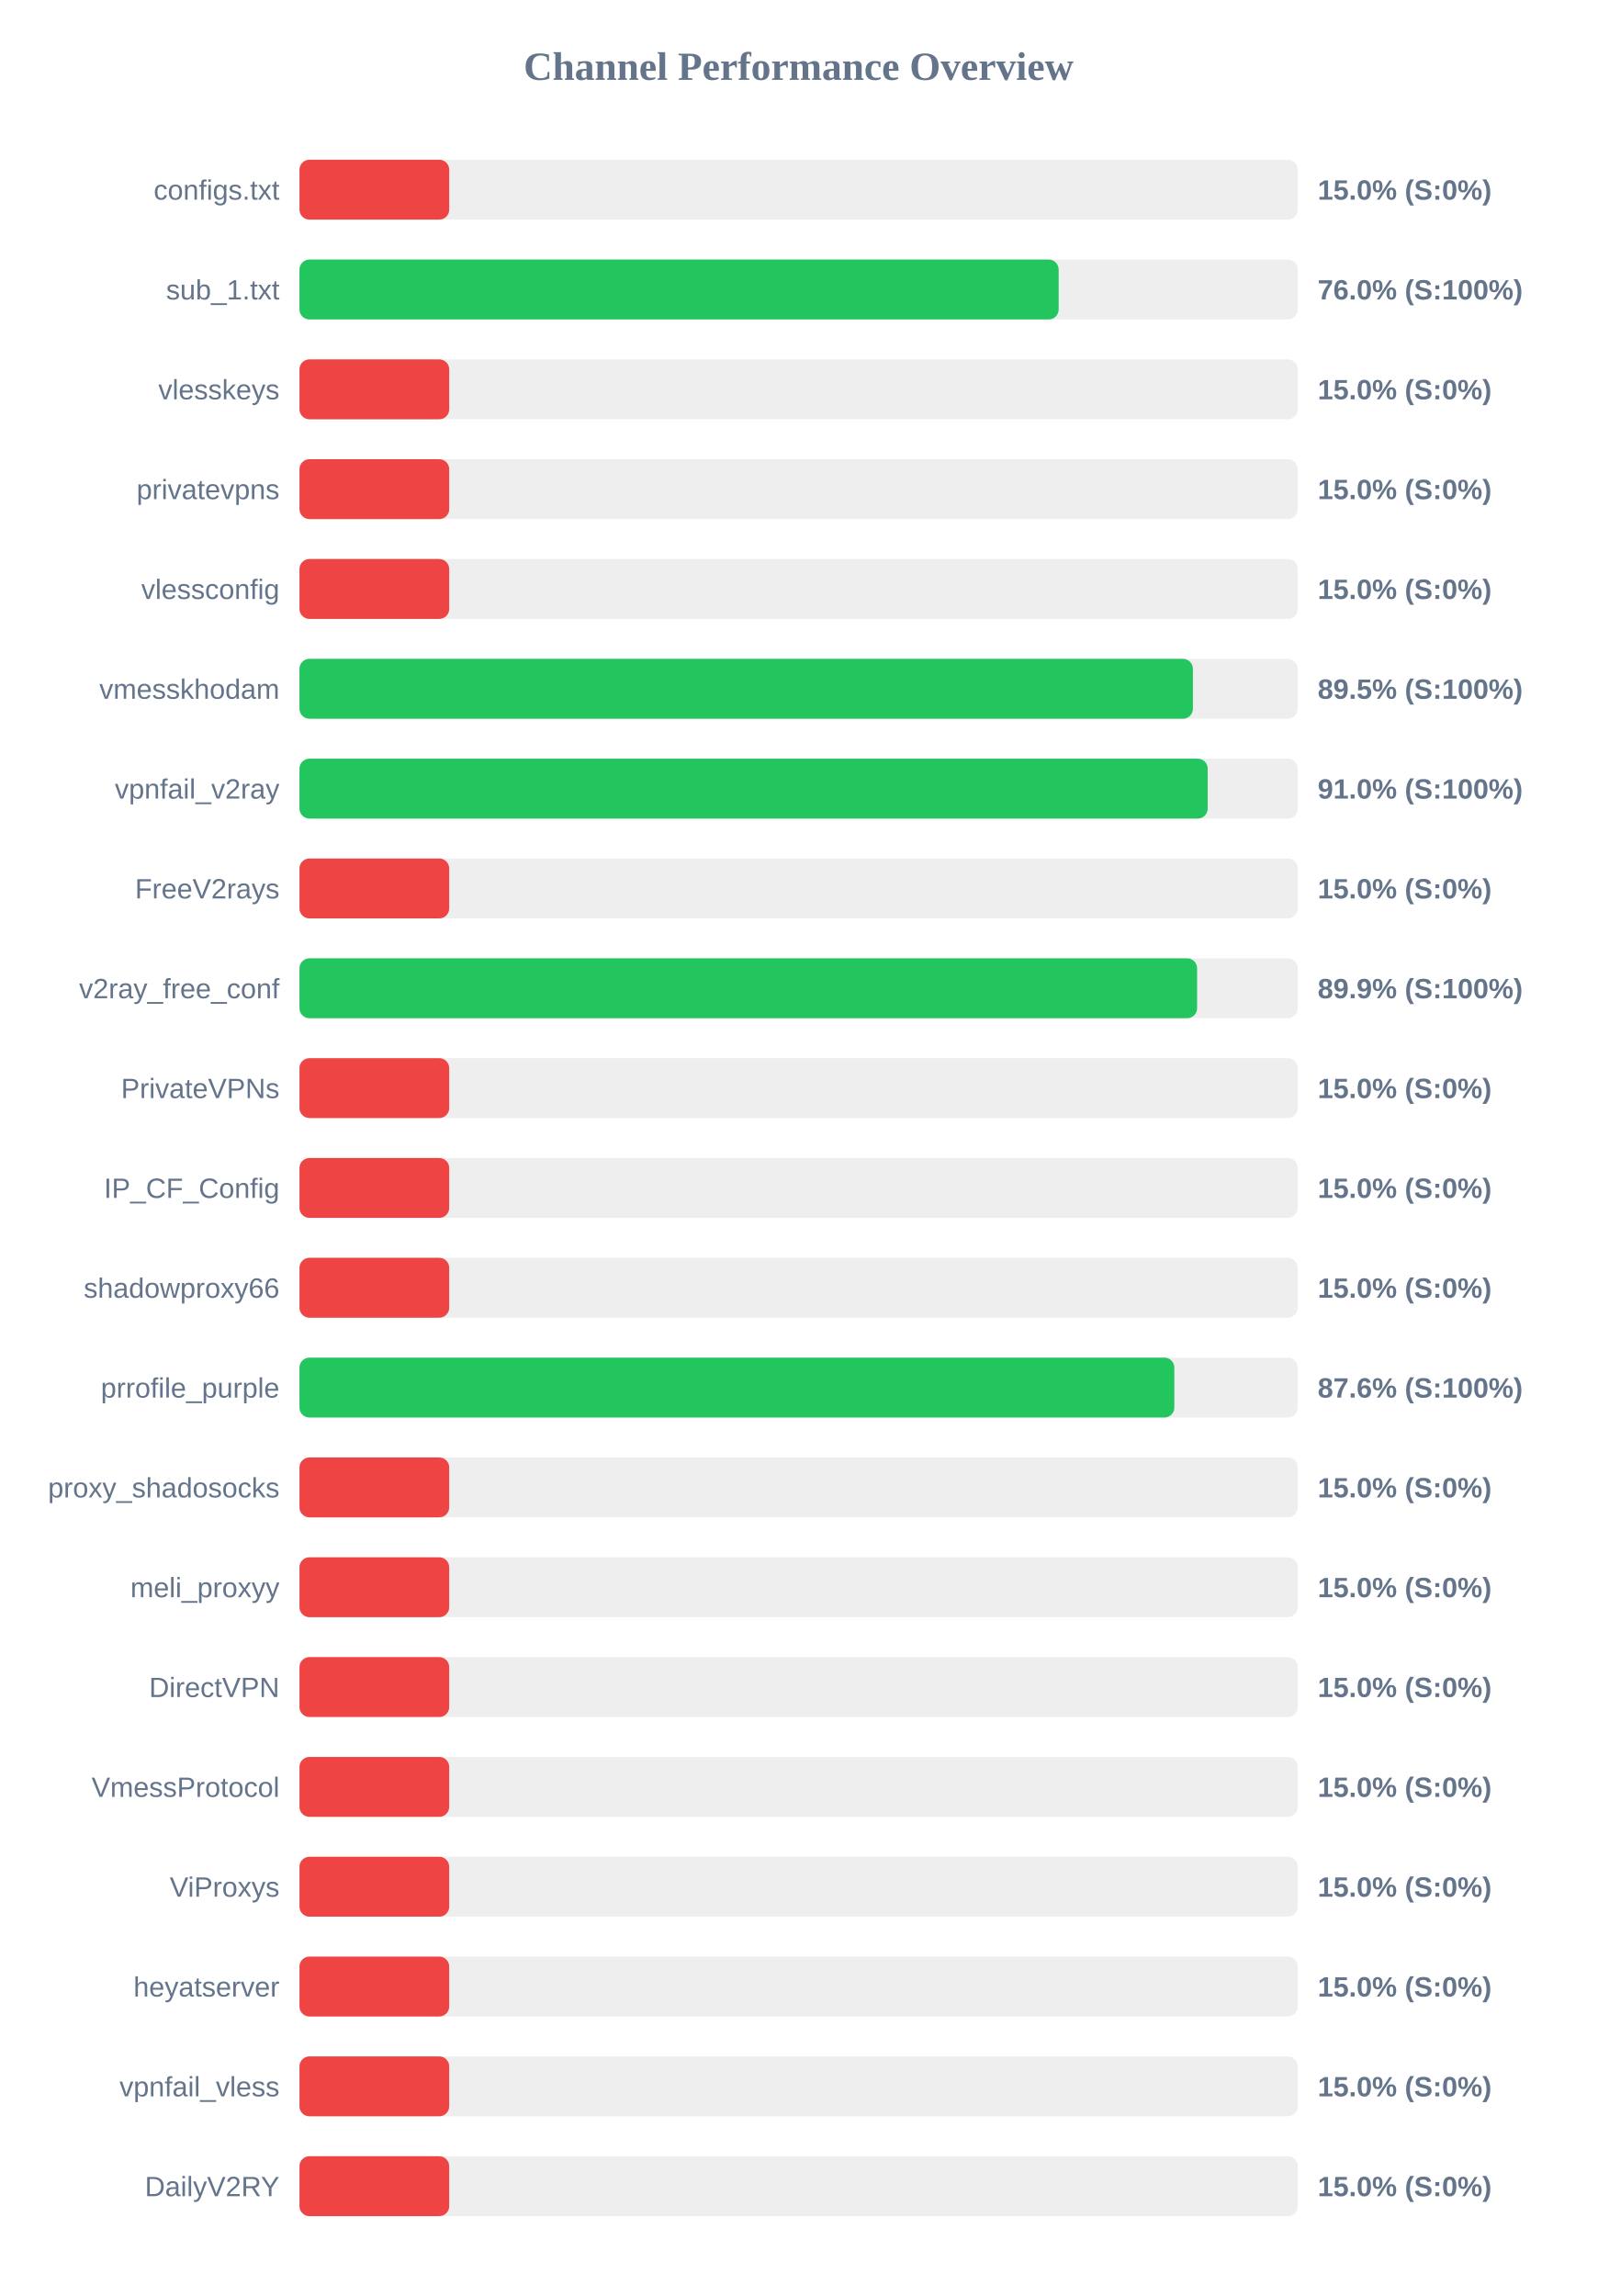
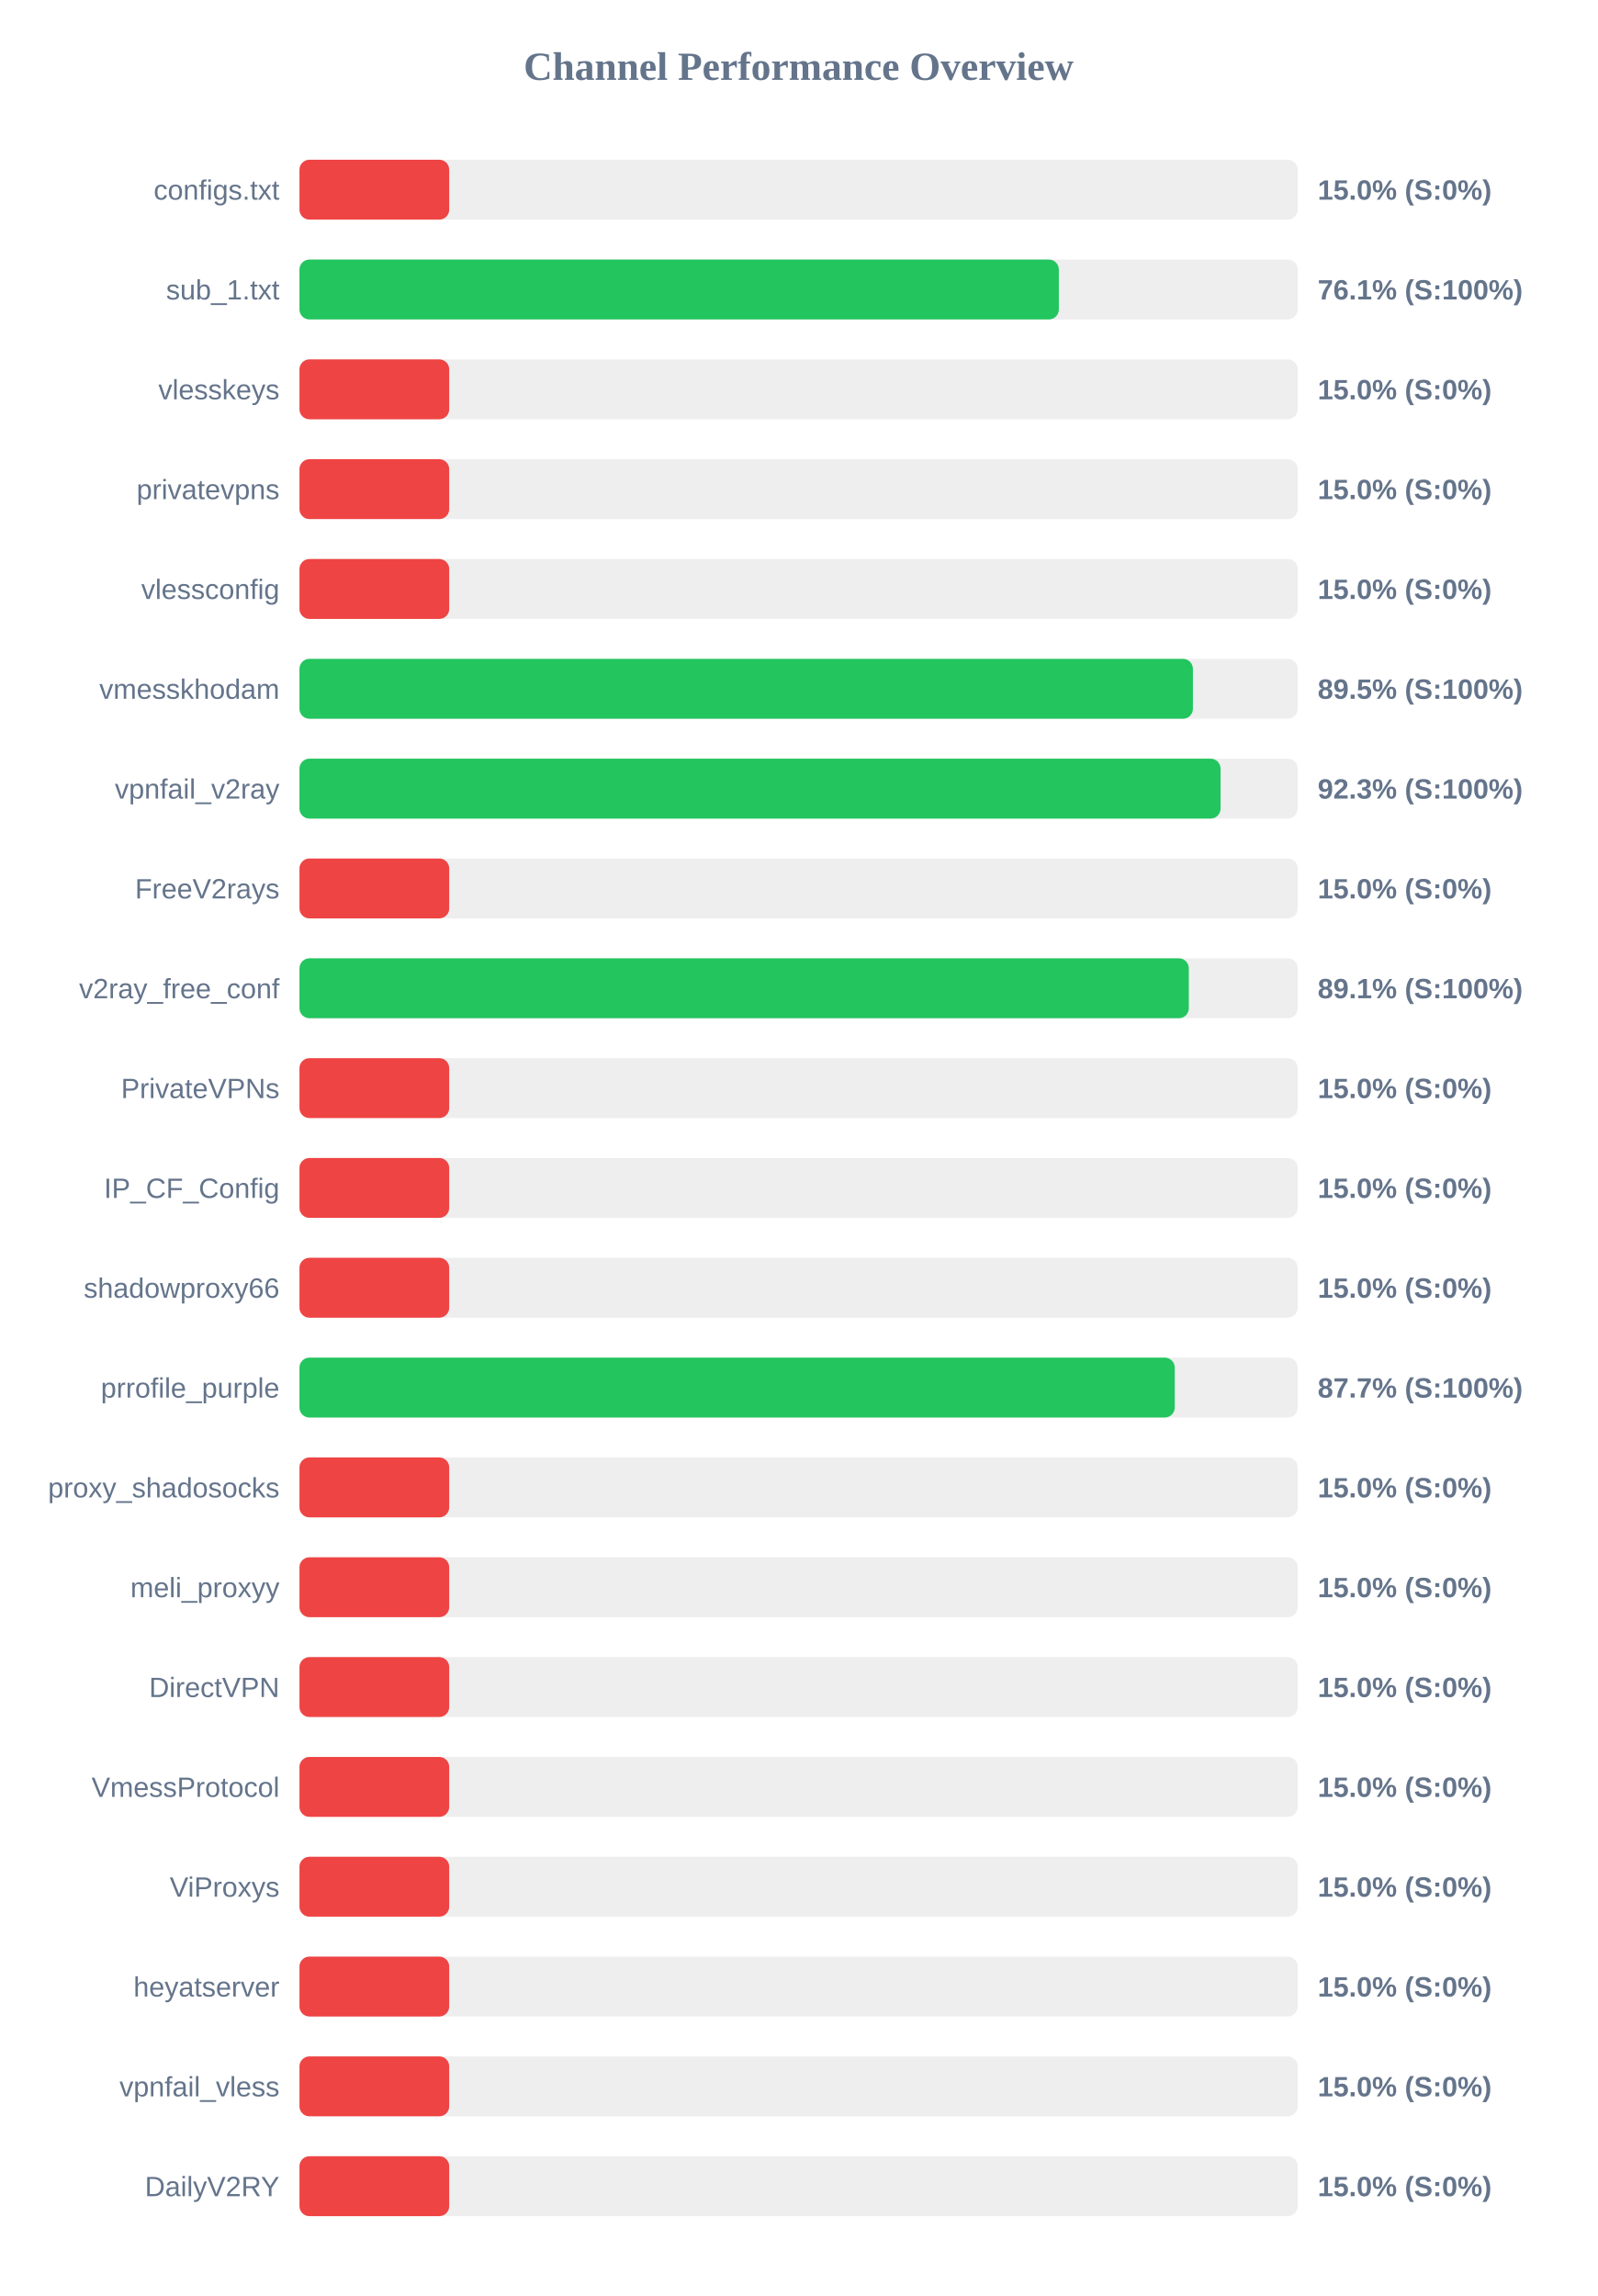
<svg xmlns="http://www.w3.org/2000/svg" width="800" height="1150" version="1.1">
  <style>
        .row { font: 14px Arial; fill: #64748b; }
        .score { font: bold 14px Arial; fill: #64748b; }
    </style>
  <text x="400" y="40" text-anchor="middle" font-size="20px" font-weight="bold" fill="#64748b">Channel Performance Overview</text>
  <rect x="150" y="80" width="500" height="30" fill="#eee" rx="5" />
  <rect x="150" y="80" width="75.0" height="30" fill="#ef4444" rx="5" />
  <text x="140" y="100" text-anchor="end" class="row">configs.txt</text>
  <text x="660" y="100" text-anchor="start" class="score">15.0% (S:0%)</text>
  <rect x="150" y="130" width="500" height="30" fill="#eee" rx="5" />
-   <rect x="150" y="130" width="380.25" height="30" fill="#22c55e" rx="5" />
+   <rect x="150" y="130" width="380.35" height="30" fill="#22c55e" rx="5" />
  <text x="140" y="150" text-anchor="end" class="row">sub_1.txt</text>
-   <text x="660" y="150" text-anchor="start" class="score">76.0% (S:100%)</text>
+   <text x="660" y="150" text-anchor="start" class="score">76.1% (S:100%)</text>
  <rect x="150" y="180" width="500" height="30" fill="#eee" rx="5" />
  <rect x="150" y="180" width="75.0" height="30" fill="#ef4444" rx="5" />
  <text x="140" y="200" text-anchor="end" class="row">vlesskeys</text>
  <text x="660" y="200" text-anchor="start" class="score">15.0% (S:0%)</text>
  <rect x="150" y="230" width="500" height="30" fill="#eee" rx="5" />
  <rect x="150" y="230" width="75.0" height="30" fill="#ef4444" rx="5" />
  <text x="140" y="250" text-anchor="end" class="row">privatevpns</text>
  <text x="660" y="250" text-anchor="start" class="score">15.0% (S:0%)</text>
  <rect x="150" y="280" width="500" height="30" fill="#eee" rx="5" />
  <rect x="150" y="280" width="75.0" height="30" fill="#ef4444" rx="5" />
  <text x="140" y="300" text-anchor="end" class="row">vlessconfig</text>
  <text x="660" y="300" text-anchor="start" class="score">15.0% (S:0%)</text>
  <rect x="150" y="330" width="500" height="30" fill="#eee" rx="5" />
  <rect x="150" y="330" width="447.5" height="30" fill="#22c55e" rx="5" />
  <text x="140" y="350" text-anchor="end" class="row">vmesskhodam</text>
  <text x="660" y="350" text-anchor="start" class="score">89.5% (S:100%)</text>
  <rect x="150" y="380" width="500" height="30" fill="#eee" rx="5" />
-   <rect x="150" y="380" width="454.9" height="30" fill="#22c55e" rx="5" />
+   <rect x="150" y="380" width="461.35" height="30" fill="#22c55e" rx="5" />
  <text x="140" y="400" text-anchor="end" class="row">vpnfail_v2ray</text>
-   <text x="660" y="400" text-anchor="start" class="score">91.0% (S:100%)</text>
+   <text x="660" y="400" text-anchor="start" class="score">92.3% (S:100%)</text>
  <rect x="150" y="430" width="500" height="30" fill="#eee" rx="5" />
  <rect x="150" y="430" width="75.0" height="30" fill="#ef4444" rx="5" />
  <text x="140" y="450" text-anchor="end" class="row">FreeV2rays</text>
  <text x="660" y="450" text-anchor="start" class="score">15.0% (S:0%)</text>
  <rect x="150" y="480" width="500" height="30" fill="#eee" rx="5" />
-   <rect x="150" y="480" width="449.6" height="30" fill="#22c55e" rx="5" />
+   <rect x="150" y="480" width="445.45" height="30" fill="#22c55e" rx="5" />
  <text x="140" y="500" text-anchor="end" class="row">v2ray_free_conf</text>
-   <text x="660" y="500" text-anchor="start" class="score">89.9% (S:100%)</text>
+   <text x="660" y="500" text-anchor="start" class="score">89.1% (S:100%)</text>
  <rect x="150" y="530" width="500" height="30" fill="#eee" rx="5" />
  <rect x="150" y="530" width="75.0" height="30" fill="#ef4444" rx="5" />
  <text x="140" y="550" text-anchor="end" class="row">PrivateVPNs</text>
  <text x="660" y="550" text-anchor="start" class="score">15.0% (S:0%)</text>
  <rect x="150" y="580" width="500" height="30" fill="#eee" rx="5" />
  <rect x="150" y="580" width="75.0" height="30" fill="#ef4444" rx="5" />
  <text x="140" y="600" text-anchor="end" class="row">IP_CF_Config</text>
  <text x="660" y="600" text-anchor="start" class="score">15.0% (S:0%)</text>
  <rect x="150" y="630" width="500" height="30" fill="#eee" rx="5" />
  <rect x="150" y="630" width="75.0" height="30" fill="#ef4444" rx="5" />
  <text x="140" y="650" text-anchor="end" class="row">shadowproxy66</text>
  <text x="660" y="650" text-anchor="start" class="score">15.0% (S:0%)</text>
  <rect x="150" y="680" width="500" height="30" fill="#eee" rx="5" />
-   <rect x="150" y="680" width="438.2" height="30" fill="#22c55e" rx="5" />
+   <rect x="150" y="680" width="438.4" height="30" fill="#22c55e" rx="5" />
  <text x="140" y="700" text-anchor="end" class="row">prrofile_purple</text>
-   <text x="660" y="700" text-anchor="start" class="score">87.6% (S:100%)</text>
+   <text x="660" y="700" text-anchor="start" class="score">87.7% (S:100%)</text>
  <rect x="150" y="730" width="500" height="30" fill="#eee" rx="5" />
  <rect x="150" y="730" width="75.0" height="30" fill="#ef4444" rx="5" />
  <text x="140" y="750" text-anchor="end" class="row">proxy_shadosocks</text>
  <text x="660" y="750" text-anchor="start" class="score">15.0% (S:0%)</text>
  <rect x="150" y="780" width="500" height="30" fill="#eee" rx="5" />
  <rect x="150" y="780" width="75.0" height="30" fill="#ef4444" rx="5" />
  <text x="140" y="800" text-anchor="end" class="row">meli_proxyy</text>
  <text x="660" y="800" text-anchor="start" class="score">15.0% (S:0%)</text>
  <rect x="150" y="830" width="500" height="30" fill="#eee" rx="5" />
  <rect x="150" y="830" width="75.0" height="30" fill="#ef4444" rx="5" />
  <text x="140" y="850" text-anchor="end" class="row">DirectVPN</text>
  <text x="660" y="850" text-anchor="start" class="score">15.0% (S:0%)</text>
  <rect x="150" y="880" width="500" height="30" fill="#eee" rx="5" />
  <rect x="150" y="880" width="75.0" height="30" fill="#ef4444" rx="5" />
  <text x="140" y="900" text-anchor="end" class="row">VmessProtocol</text>
  <text x="660" y="900" text-anchor="start" class="score">15.0% (S:0%)</text>
  <rect x="150" y="930" width="500" height="30" fill="#eee" rx="5" />
  <rect x="150" y="930" width="75.0" height="30" fill="#ef4444" rx="5" />
  <text x="140" y="950" text-anchor="end" class="row">ViProxys</text>
  <text x="660" y="950" text-anchor="start" class="score">15.0% (S:0%)</text>
  <rect x="150" y="980" width="500" height="30" fill="#eee" rx="5" />
  <rect x="150" y="980" width="75.0" height="30" fill="#ef4444" rx="5" />
  <text x="140" y="1000" text-anchor="end" class="row">heyatserver</text>
  <text x="660" y="1000" text-anchor="start" class="score">15.0% (S:0%)</text>
  <rect x="150" y="1030" width="500" height="30" fill="#eee" rx="5" />
  <rect x="150" y="1030" width="75.0" height="30" fill="#ef4444" rx="5" />
  <text x="140" y="1050" text-anchor="end" class="row">vpnfail_vless</text>
  <text x="660" y="1050" text-anchor="start" class="score">15.0% (S:0%)</text>
  <rect x="150" y="1080" width="500" height="30" fill="#eee" rx="5" />
  <rect x="150" y="1080" width="75.0" height="30" fill="#ef4444" rx="5" />
  <text x="140" y="1100" text-anchor="end" class="row">DailyV2RY</text>
  <text x="660" y="1100" text-anchor="start" class="score">15.0% (S:0%)</text>
</svg>
